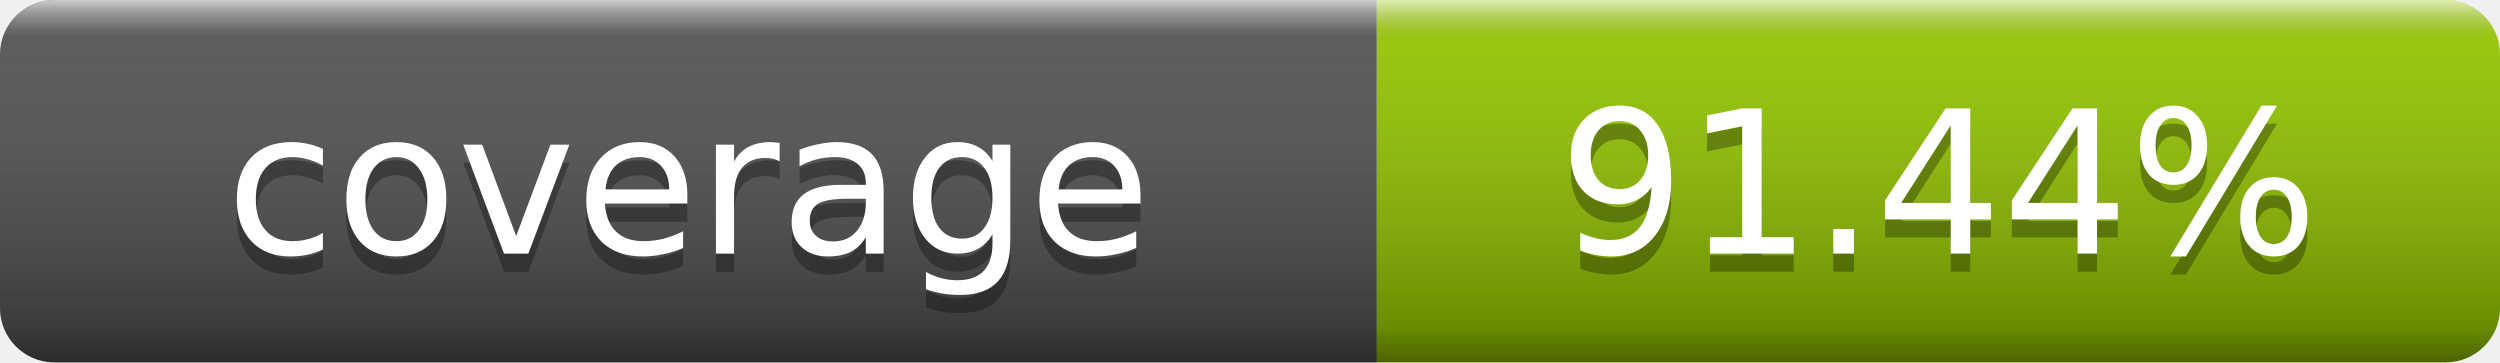
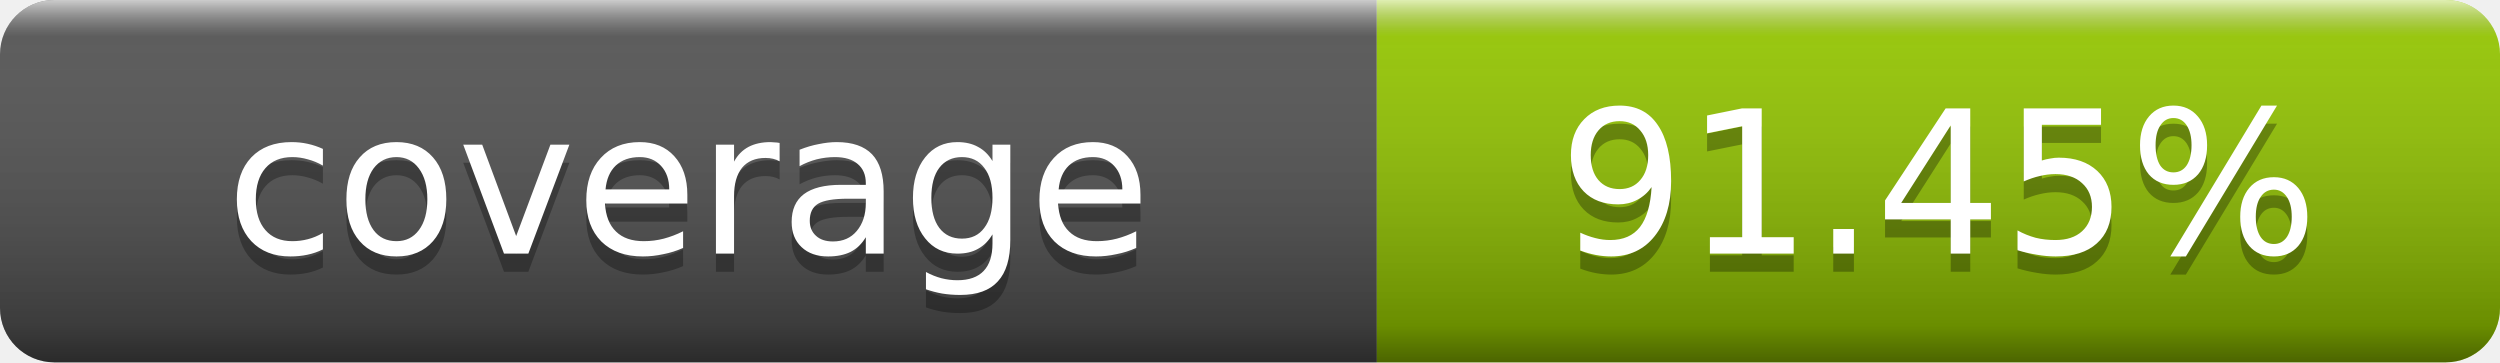
- <svg xmlns="http://www.w3.org/2000/svg" width="138" height="20" role="img" aria-label="coverage: 91.44%">
+ <svg xmlns="http://www.w3.org/2000/svg" width="138" height="20" role="img" aria-label="coverage: 91.45%">
  <linearGradient id="s" x2="0" y2="100%">
    <stop offset="0" stop-color="#fff" stop-opacity=".7" />
    <stop offset=".1" stop-color="#aaa" stop-opacity=".1" />
    <stop offset=".9" stop-opacity=".3" />
    <stop offset="1" stop-opacity=".5" />
  </linearGradient>
  <clipPath id="r">
    <rect width="138" height="20" rx="3" fill="#fff" />
  </clipPath>
  <g clip-path="url(#r)">
    <rect width="76" height="20" fill="#555" />
    <rect x="76" width="62" height="20" fill="#97ca00" />
    <rect width="138" height="20" fill="url(#s)" />
  </g>
  <g fill="#fff" text-anchor="middle" font-family="DejaVu Sans,Verdana,Geneva,sans-serif" font-size="11">
    <text x="38" y="15" fill="#010101" fill-opacity=".3">coverage</text>
    <text x="38" y="14">coverage</text>
-     <text x="107" y="15" fill="#010101" fill-opacity=".3">91.44%</text>
-     <text x="107" y="14">91.44%</text>
+     <text x="107" y="15" fill="#010101" fill-opacity=".3">91.45%</text>
+     <text x="107" y="14">91.45%</text>
  </g>
</svg>
